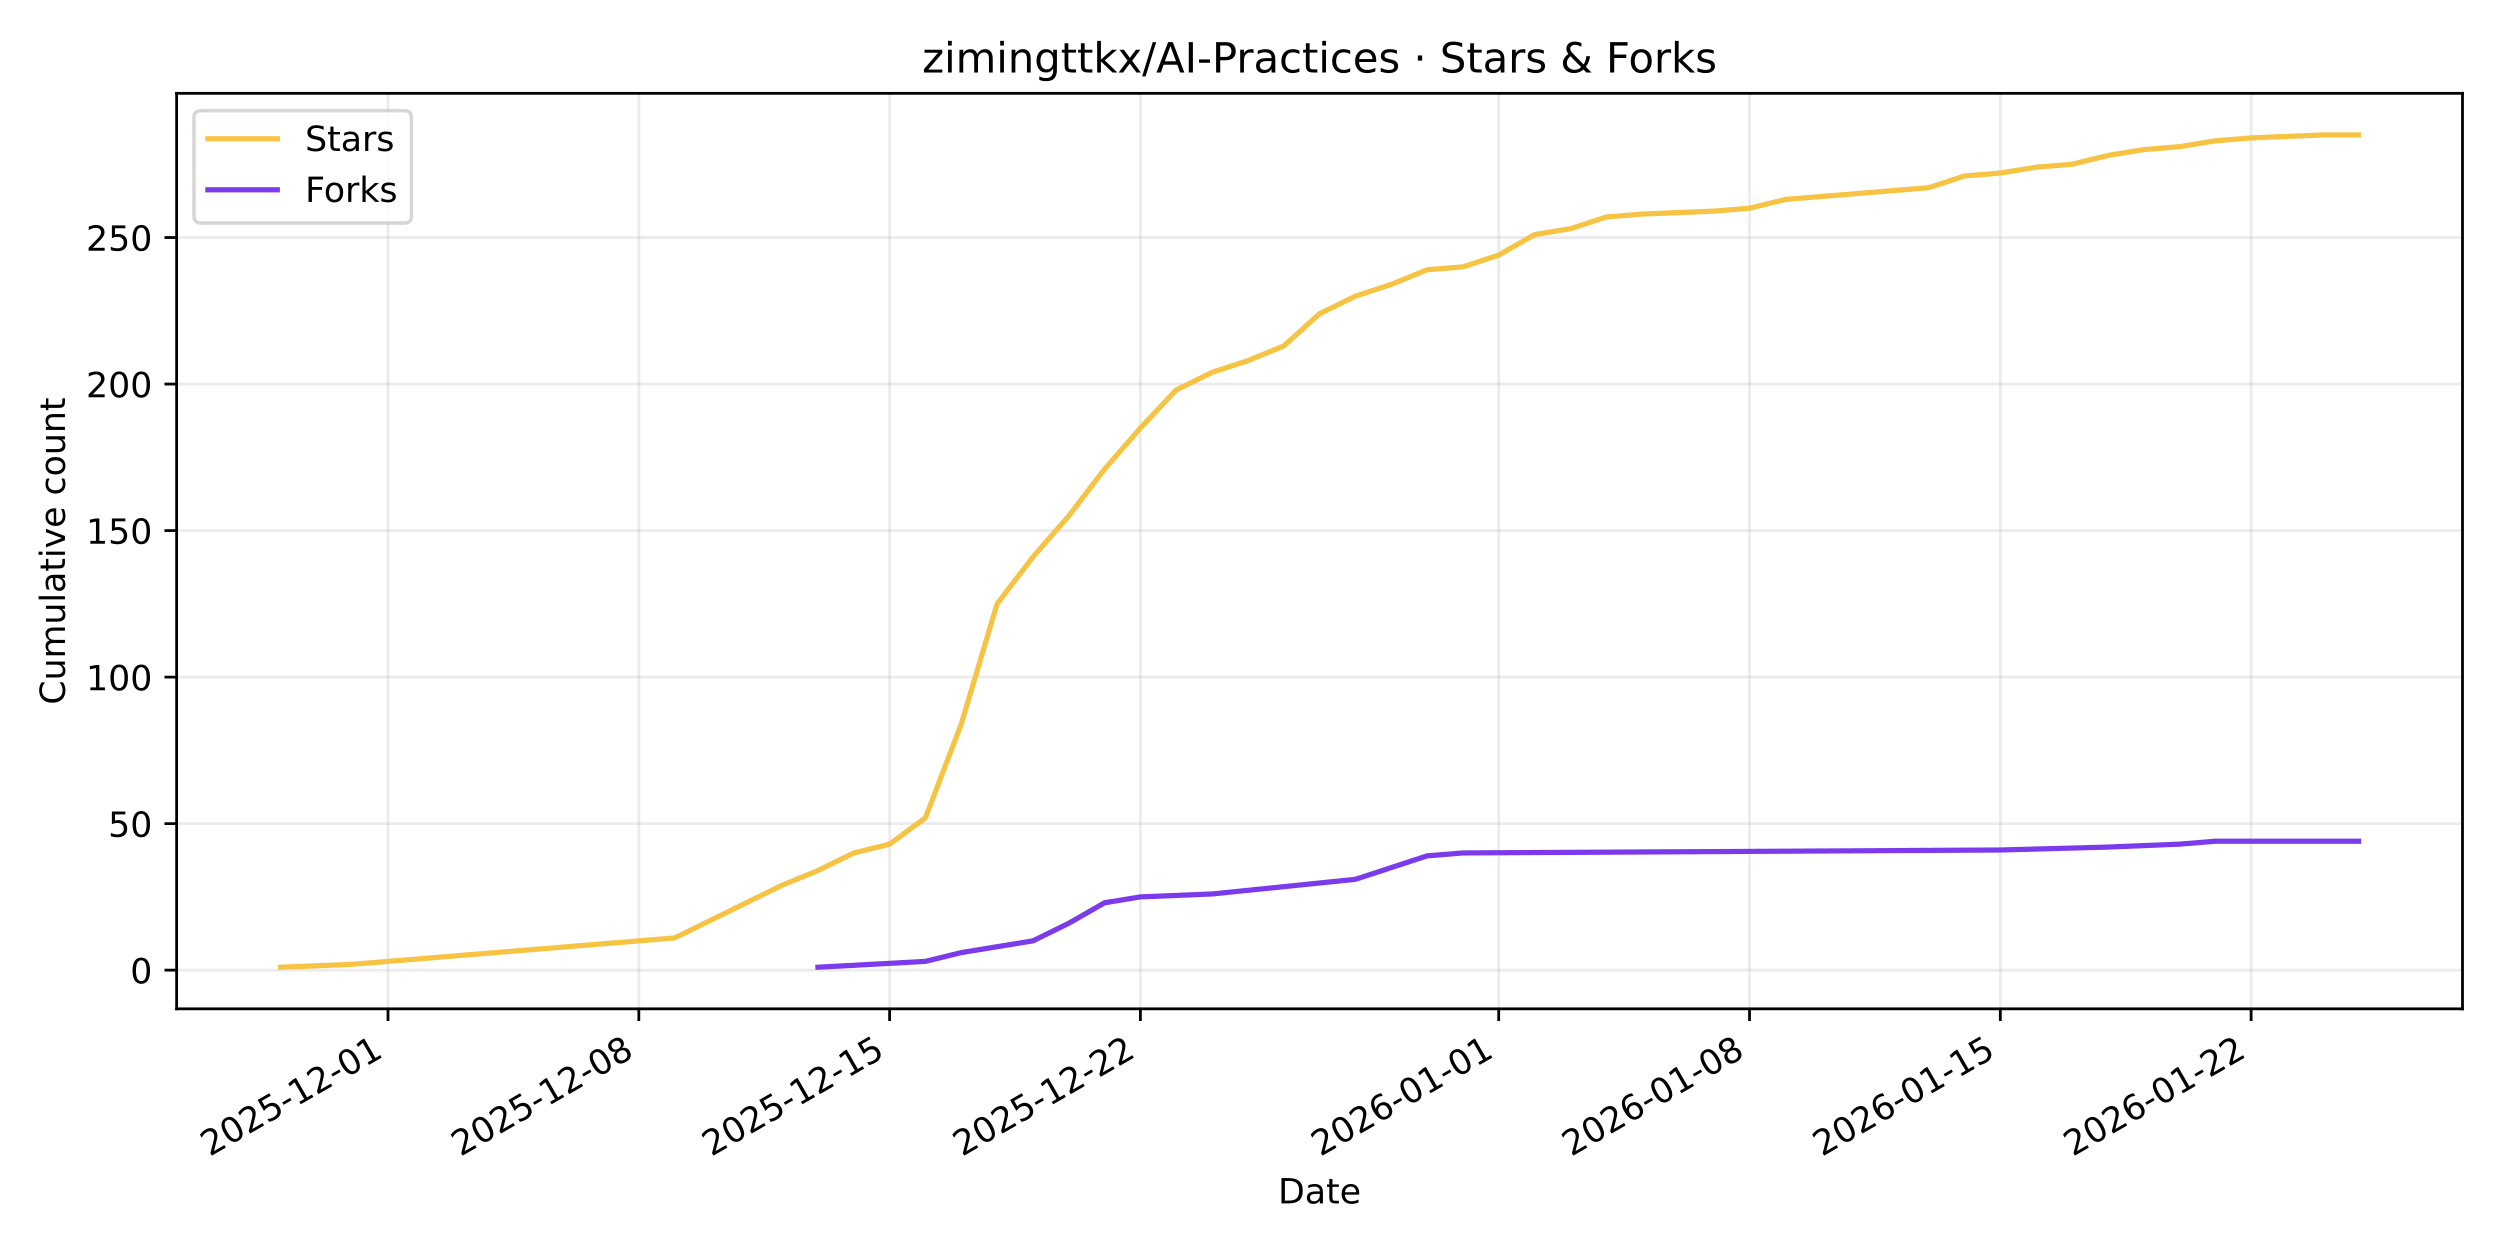
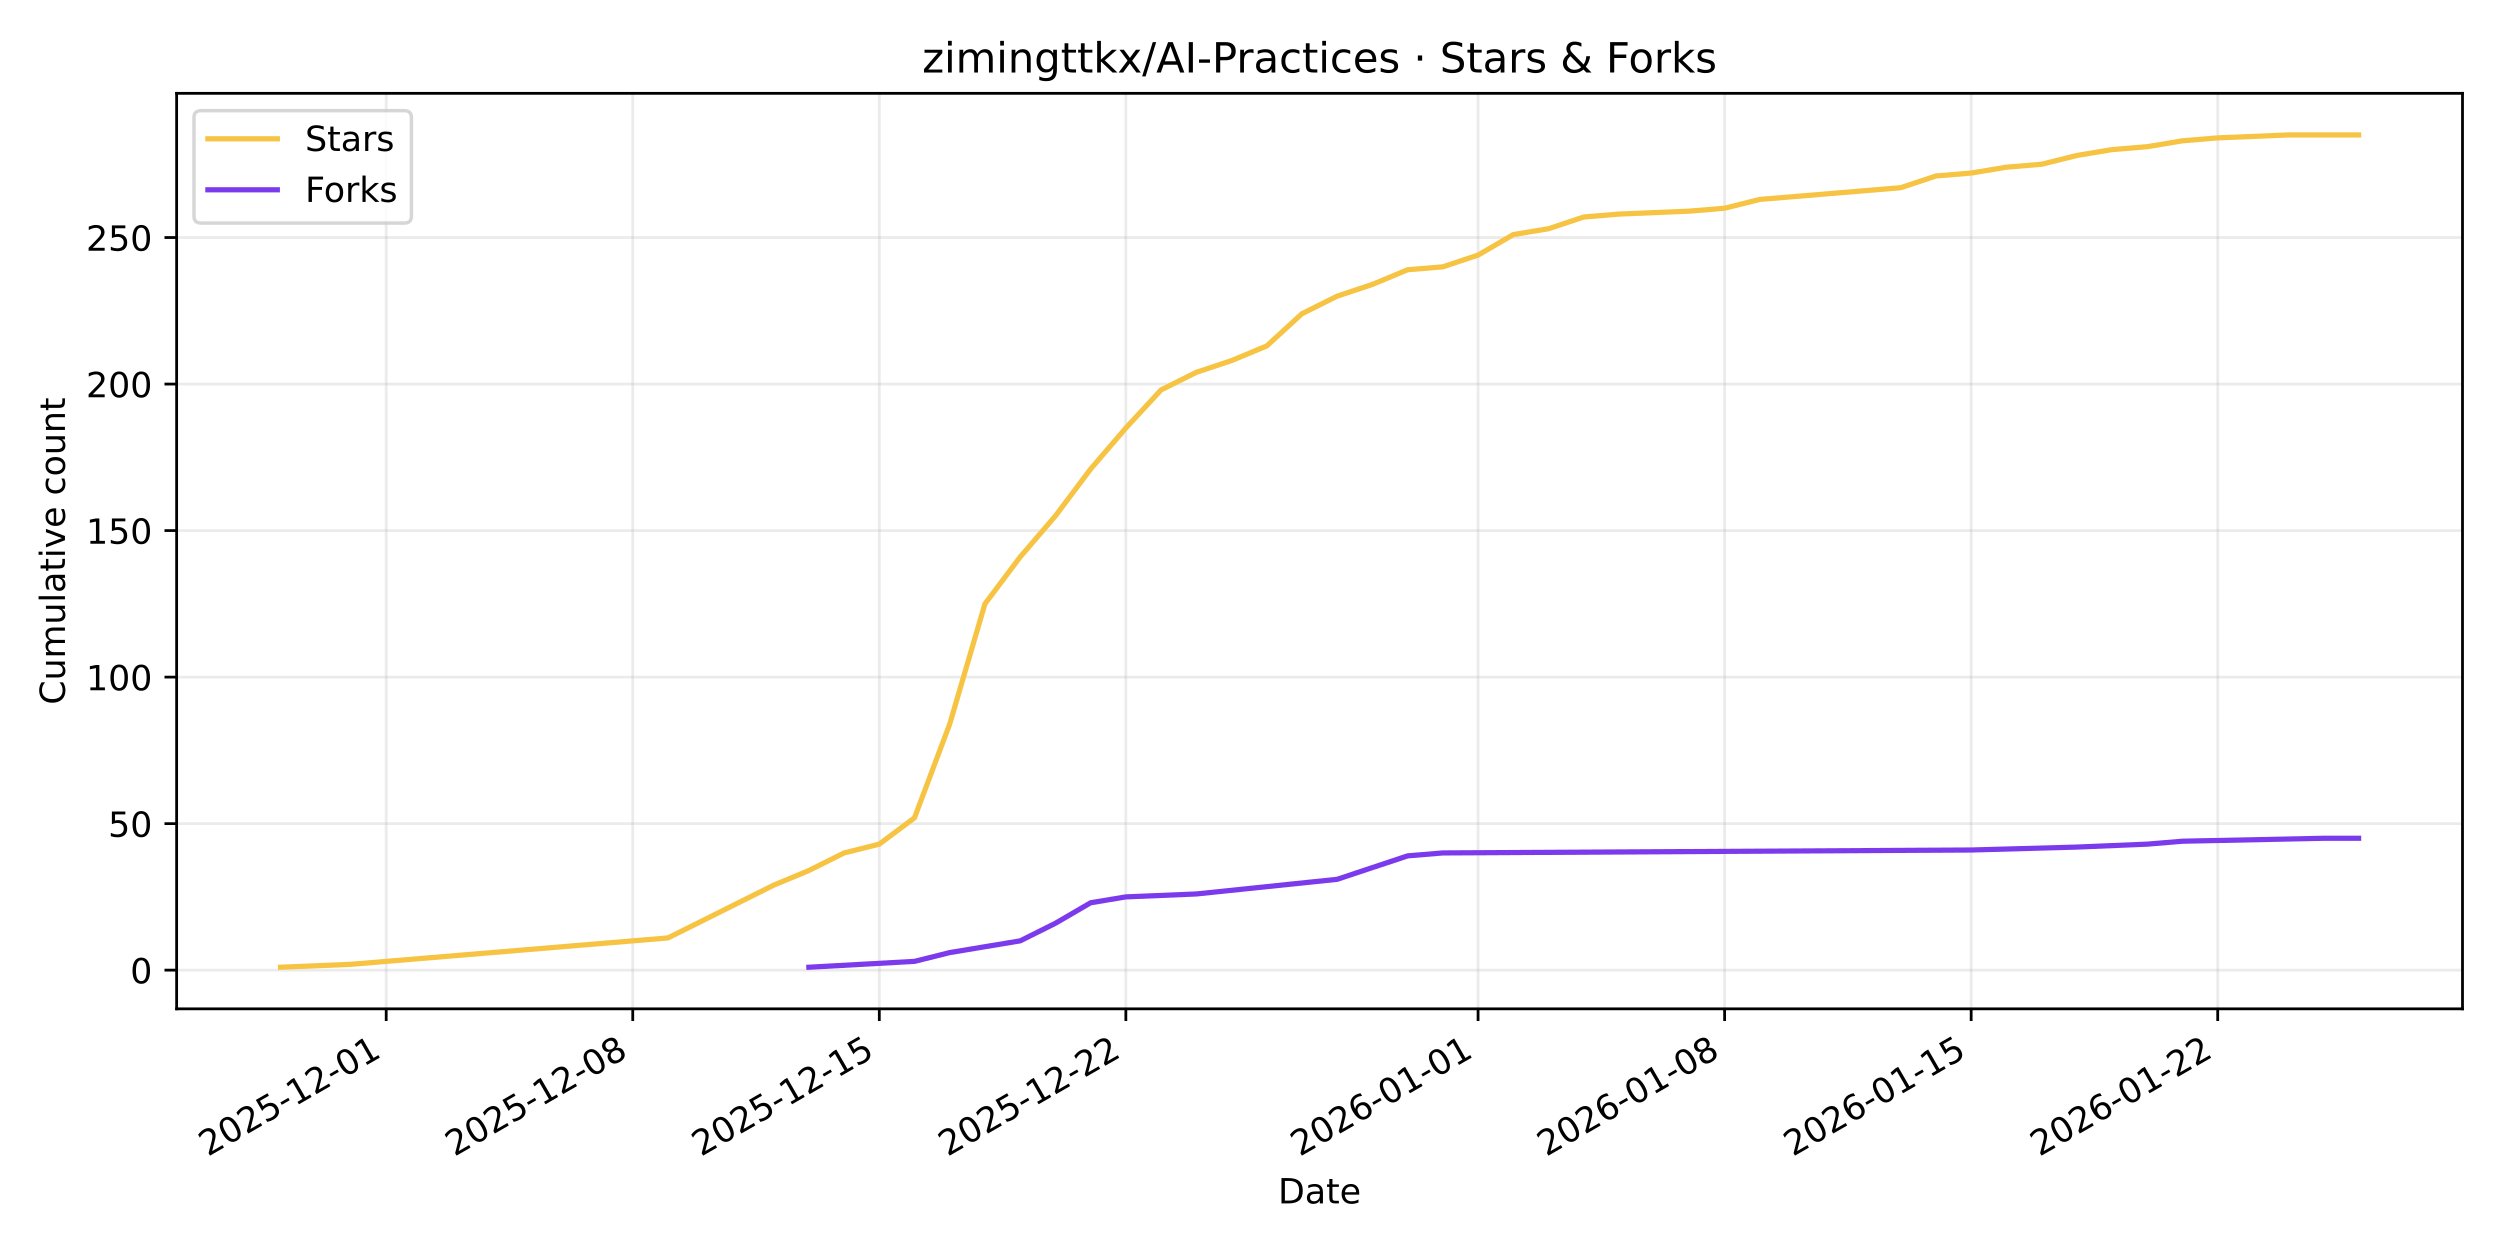
<svg xmlns="http://www.w3.org/2000/svg" xmlns:xlink="http://www.w3.org/1999/xlink" width="720pt" height="360pt" viewBox="0 0 720 360" version="1.1">
  <defs>
    <style type="text/css">*{stroke-linejoin: round; stroke-linecap: butt}</style>
  </defs>
  <g id="figure_1">
    <g id="patch_1">
      <path d="M 0 360  L 720 360  L 720 0  L 0 0  z " style="fill: #ffffff" />
    </g>
    <g id="axes_1">
      <g id="patch_2">
        <path d="M 50.87 290.545  L 709.2 290.545  L 709.2 26.88  L 50.87 26.88  z " style="fill: #ffffff" />
      </g>
      <g id="matplotlib.axis_1">
        <g id="xtick_1">
          <g id="line2d_1">
-             <path d="M 111.75 290.545  L 111.75 26.88  " clip-path="url(#p10031e1116)" style="fill: none; stroke: #b0b0b0; stroke-opacity: 0.25; stroke-width: 0.8; stroke-linecap: square" />
+             <path d="M 111.225 290.545  L 111.225 26.88  " clip-path="url(#p8e1ccd2d3f)" style="fill: none; stroke: #b0b0b0; stroke-opacity: 0.25; stroke-width: 0.8; stroke-linecap: square" />
          </g>
          <g id="line2d_2">
            <defs>
-               <path id="m7951d8d35d" d="M 0 0  L 0 3.5  " style="stroke: #000000; stroke-width: 0.8" />
+               <path id="m20206ee7d3" d="M 0 0  L 0 3.5  " style="stroke: #000000; stroke-width: 0.8" />
            </defs>
            <g>
-               <use xlink:href="#m7951d8d35d" x="111.75" y="290.545" style="stroke: #000000; stroke-width: 0.8" />
+               <use xlink:href="#m20206ee7d3" x="111.225" y="290.545" style="stroke: #000000; stroke-width: 0.8" />
            </g>
          </g>
          <g id="text_1">
-             <g transform="translate(60.3806 333.1837) rotate(-30) scale(0.1 -0.1)">
+             <g transform="translate(59.85592 333.1837) rotate(-30) scale(0.1 -0.1)">
              <defs>
                <path id="DejaVuSans-32" d="M 1228 531  L 3431 531  L 3431 0  L 469 0  L 469 531  Q 828 903 1448 1529  Q 2069 2156 2228 2338  Q 2531 2678 2651 2914  Q 2772 3150 2772 3378  Q 2772 3750 2511 3984  Q 2250 4219 1831 4219  Q 1534 4219 1204 4116  Q 875 4013 500 3803  L 500 4441  Q 881 4594 1212 4672  Q 1544 4750 1819 4750  Q 2544 4750 2975 4387  Q 3406 4025 3406 3419  Q 3406 3131 3298 2873  Q 3191 2616 2906 2266  Q 2828 2175 2409 1742  Q 1991 1309 1228 531  z " transform="scale(0.015625)" />
                <path id="DejaVuSans-30" d="M 2034 4250  Q 1547 4250 1301 3770  Q 1056 3291 1056 2328  Q 1056 1369 1301 889  Q 1547 409 2034 409  Q 2525 409 2770 889  Q 3016 1369 3016 2328  Q 3016 3291 2770 3770  Q 2525 4250 2034 4250  z M 2034 4750  Q 2819 4750 3233 4129  Q 3647 3509 3647 2328  Q 3647 1150 3233 529  Q 2819 -91 2034 -91  Q 1250 -91 836 529  Q 422 1150 422 2328  Q 422 3509 836 4129  Q 1250 4750 2034 4750  z " transform="scale(0.015625)" />
                <path id="DejaVuSans-35" d="M 691 4666  L 3169 4666  L 3169 4134  L 1269 4134  L 1269 2991  Q 1406 3038 1543 3061  Q 1681 3084 1819 3084  Q 2600 3084 3056 2656  Q 3513 2228 3513 1497  Q 3513 744 3044 326  Q 2575 -91 1722 -91  Q 1428 -91 1123 -41  Q 819 9 494 109  L 494 744  Q 775 591 1075 516  Q 1375 441 1709 441  Q 2250 441 2565 725  Q 2881 1009 2881 1497  Q 2881 1984 2565 2268  Q 2250 2553 1709 2553  Q 1456 2553 1204 2497  Q 953 2441 691 2322  L 691 4666  z " transform="scale(0.015625)" />
                <path id="DejaVuSans-2d" d="M 313 2009  L 1997 2009  L 1997 1497  L 313 1497  L 313 2009  z " transform="scale(0.015625)" />
                <path id="DejaVuSans-31" d="M 794 531  L 1825 531  L 1825 4091  L 703 3866  L 703 4441  L 1819 4666  L 2450 4666  L 2450 531  L 3481 531  L 3481 0  L 794 0  L 794 531  z " transform="scale(0.015625)" />
              </defs>
              <use xlink:href="#DejaVuSans-32" />
              <use xlink:href="#DejaVuSans-30" transform="translate(63.62305 0)" />
              <use xlink:href="#DejaVuSans-32" transform="translate(127.2461 0)" />
              <use xlink:href="#DejaVuSans-35" transform="translate(190.8691 0)" />
              <use xlink:href="#DejaVuSans-2d" transform="translate(254.4922 0)" />
              <use xlink:href="#DejaVuSans-31" transform="translate(290.5762 0)" />
              <use xlink:href="#DejaVuSans-32" transform="translate(354.1992 0)" />
              <use xlink:href="#DejaVuSans-2d" transform="translate(417.8223 0)" />
              <use xlink:href="#DejaVuSans-30" transform="translate(453.9062 0)" />
              <use xlink:href="#DejaVuSans-31" transform="translate(517.5293 0)" />
            </g>
          </g>
        </g>
        <g id="xtick_2">
          <g id="line2d_3">
-             <path d="M 183.981 290.545  L 183.981 26.88  " clip-path="url(#p10031e1116)" style="fill: none; stroke: #b0b0b0; stroke-opacity: 0.25; stroke-width: 0.8; stroke-linecap: square" />
+             <path d="M 182.232 290.545  L 182.232 26.88  " clip-path="url(#p8e1ccd2d3f)" style="fill: none; stroke: #b0b0b0; stroke-opacity: 0.25; stroke-width: 0.8; stroke-linecap: square" />
          </g>
          <g id="line2d_4">
            <g>
-               <use xlink:href="#m7951d8d35d" x="183.981" y="290.545" style="stroke: #000000; stroke-width: 0.8" />
+               <use xlink:href="#m20206ee7d3" x="182.232" y="290.545" style="stroke: #000000; stroke-width: 0.8" />
            </g>
          </g>
          <g id="text_2">
-             <g transform="translate(132.6112 333.1837) rotate(-30) scale(0.1 -0.1)">
+             <g transform="translate(130.8622 333.1837) rotate(-30) scale(0.1 -0.1)">
              <defs>
                <path id="DejaVuSans-38" d="M 2034 2216  Q 1584 2216 1326 1975  Q 1069 1734 1069 1313  Q 1069 891 1326 650  Q 1584 409 2034 409  Q 2484 409 2743 651  Q 3003 894 3003 1313  Q 3003 1734 2745 1975  Q 2488 2216 2034 2216  z M 1403 2484  Q 997 2584 770 2862  Q 544 3141 544 3541  Q 544 4100 942 4425  Q 1341 4750 2034 4750  Q 2731 4750 3128 4425  Q 3525 4100 3525 3541  Q 3525 3141 3298 2862  Q 3072 2584 2669 2484  Q 3125 2378 3379 2068  Q 3634 1759 3634 1313  Q 3634 634 3220 271  Q 2806 -91 2034 -91  Q 1263 -91 848 271  Q 434 634 434 1313  Q 434 1759 690 2068  Q 947 2378 1403 2484  z M 1172 3481  Q 1172 3119 1398 2916  Q 1625 2713 2034 2713  Q 2441 2713 2670 2916  Q 2900 3119 2900 3481  Q 2900 3844 2670 4047  Q 2441 4250 2034 4250  Q 1625 4250 1398 4047  Q 1172 3844 1172 3481  z " transform="scale(0.015625)" />
              </defs>
              <use xlink:href="#DejaVuSans-32" />
              <use xlink:href="#DejaVuSans-30" transform="translate(63.62305 0)" />
              <use xlink:href="#DejaVuSans-32" transform="translate(127.2461 0)" />
              <use xlink:href="#DejaVuSans-35" transform="translate(190.8691 0)" />
              <use xlink:href="#DejaVuSans-2d" transform="translate(254.4922 0)" />
              <use xlink:href="#DejaVuSans-31" transform="translate(290.5762 0)" />
              <use xlink:href="#DejaVuSans-32" transform="translate(354.1992 0)" />
              <use xlink:href="#DejaVuSans-2d" transform="translate(417.8223 0)" />
              <use xlink:href="#DejaVuSans-30" transform="translate(453.9062 0)" />
              <use xlink:href="#DejaVuSans-38" transform="translate(517.5293 0)" />
            </g>
          </g>
        </g>
        <g id="xtick_3">
          <g id="line2d_5">
-             <path d="M 256.211 290.545  L 256.211 26.88  " clip-path="url(#p10031e1116)" style="fill: none; stroke: #b0b0b0; stroke-opacity: 0.25; stroke-width: 0.8; stroke-linecap: square" />
+             <path d="M 253.238 290.545  L 253.238 26.88  " clip-path="url(#p8e1ccd2d3f)" style="fill: none; stroke: #b0b0b0; stroke-opacity: 0.25; stroke-width: 0.8; stroke-linecap: square" />
          </g>
          <g id="line2d_6">
            <g>
-               <use xlink:href="#m7951d8d35d" x="256.211" y="290.545" style="stroke: #000000; stroke-width: 0.8" />
+               <use xlink:href="#m20206ee7d3" x="253.238" y="290.545" style="stroke: #000000; stroke-width: 0.8" />
            </g>
          </g>
          <g id="text_3">
-             <g transform="translate(204.8417 333.1837) rotate(-30) scale(0.1 -0.1)">
+             <g transform="translate(201.8686 333.1837) rotate(-30) scale(0.1 -0.1)">
              <use xlink:href="#DejaVuSans-32" />
              <use xlink:href="#DejaVuSans-30" transform="translate(63.62305 0)" />
              <use xlink:href="#DejaVuSans-32" transform="translate(127.2461 0)" />
              <use xlink:href="#DejaVuSans-35" transform="translate(190.8691 0)" />
              <use xlink:href="#DejaVuSans-2d" transform="translate(254.4922 0)" />
              <use xlink:href="#DejaVuSans-31" transform="translate(290.5762 0)" />
              <use xlink:href="#DejaVuSans-32" transform="translate(354.1992 0)" />
              <use xlink:href="#DejaVuSans-2d" transform="translate(417.8223 0)" />
              <use xlink:href="#DejaVuSans-31" transform="translate(453.9062 0)" />
              <use xlink:href="#DejaVuSans-35" transform="translate(517.5293 0)" />
            </g>
          </g>
        </g>
        <g id="xtick_4">
          <g id="line2d_7">
-             <path d="M 328.442 290.545  L 328.442 26.88  " clip-path="url(#p10031e1116)" style="fill: none; stroke: #b0b0b0; stroke-opacity: 0.25; stroke-width: 0.8; stroke-linecap: square" />
+             <path d="M 324.244 290.545  L 324.244 26.88  " clip-path="url(#p8e1ccd2d3f)" style="fill: none; stroke: #b0b0b0; stroke-opacity: 0.25; stroke-width: 0.8; stroke-linecap: square" />
          </g>
          <g id="line2d_8">
            <g>
-               <use xlink:href="#m7951d8d35d" x="328.442" y="290.545" style="stroke: #000000; stroke-width: 0.8" />
+               <use xlink:href="#m20206ee7d3" x="324.244" y="290.545" style="stroke: #000000; stroke-width: 0.8" />
            </g>
          </g>
          <g id="text_4">
-             <g transform="translate(277.0723 333.1837) rotate(-30) scale(0.1 -0.1)">
+             <g transform="translate(272.8749 333.1837) rotate(-30) scale(0.1 -0.1)">
              <use xlink:href="#DejaVuSans-32" />
              <use xlink:href="#DejaVuSans-30" transform="translate(63.62305 0)" />
              <use xlink:href="#DejaVuSans-32" transform="translate(127.2461 0)" />
              <use xlink:href="#DejaVuSans-35" transform="translate(190.8691 0)" />
              <use xlink:href="#DejaVuSans-2d" transform="translate(254.4922 0)" />
              <use xlink:href="#DejaVuSans-31" transform="translate(290.5762 0)" />
              <use xlink:href="#DejaVuSans-32" transform="translate(354.1992 0)" />
              <use xlink:href="#DejaVuSans-2d" transform="translate(417.8223 0)" />
              <use xlink:href="#DejaVuSans-32" transform="translate(453.9062 0)" />
              <use xlink:href="#DejaVuSans-32" transform="translate(517.5293 0)" />
            </g>
          </g>
        </g>
        <g id="xtick_5">
          <g id="line2d_9">
-             <path d="M 431.628 290.545  L 431.628 26.88  " clip-path="url(#p10031e1116)" style="fill: none; stroke: #b0b0b0; stroke-opacity: 0.25; stroke-width: 0.8; stroke-linecap: square" />
+             <path d="M 425.682 290.545  L 425.682 26.88  " clip-path="url(#p8e1ccd2d3f)" style="fill: none; stroke: #b0b0b0; stroke-opacity: 0.25; stroke-width: 0.8; stroke-linecap: square" />
          </g>
          <g id="line2d_10">
            <g>
-               <use xlink:href="#m7951d8d35d" x="431.628" y="290.545" style="stroke: #000000; stroke-width: 0.8" />
+               <use xlink:href="#m20206ee7d3" x="425.682" y="290.545" style="stroke: #000000; stroke-width: 0.8" />
            </g>
          </g>
          <g id="text_5">
-             <g transform="translate(380.2588 333.1837) rotate(-30) scale(0.1 -0.1)">
+             <g transform="translate(374.3125 333.1837) rotate(-30) scale(0.1 -0.1)">
              <defs>
                <path id="DejaVuSans-36" d="M 2113 2584  Q 1688 2584 1439 2293  Q 1191 2003 1191 1497  Q 1191 994 1439 701  Q 1688 409 2113 409  Q 2538 409 2786 701  Q 3034 994 3034 1497  Q 3034 2003 2786 2293  Q 2538 2584 2113 2584  z M 3366 4563  L 3366 3988  Q 3128 4100 2886 4159  Q 2644 4219 2406 4219  Q 1781 4219 1451 3797  Q 1122 3375 1075 2522  Q 1259 2794 1537 2939  Q 1816 3084 2150 3084  Q 2853 3084 3261 2657  Q 3669 2231 3669 1497  Q 3669 778 3244 343  Q 2819 -91 2113 -91  Q 1303 -91 875 529  Q 447 1150 447 2328  Q 447 3434 972 4092  Q 1497 4750 2381 4750  Q 2619 4750 2861 4703  Q 3103 4656 3366 4563  z " transform="scale(0.015625)" />
              </defs>
              <use xlink:href="#DejaVuSans-32" />
              <use xlink:href="#DejaVuSans-30" transform="translate(63.62305 0)" />
              <use xlink:href="#DejaVuSans-32" transform="translate(127.2461 0)" />
              <use xlink:href="#DejaVuSans-36" transform="translate(190.8691 0)" />
              <use xlink:href="#DejaVuSans-2d" transform="translate(254.4922 0)" />
              <use xlink:href="#DejaVuSans-30" transform="translate(290.5762 0)" />
              <use xlink:href="#DejaVuSans-31" transform="translate(354.1992 0)" />
              <use xlink:href="#DejaVuSans-2d" transform="translate(417.8223 0)" />
              <use xlink:href="#DejaVuSans-30" transform="translate(453.9062 0)" />
              <use xlink:href="#DejaVuSans-31" transform="translate(517.5293 0)" />
            </g>
          </g>
        </g>
        <g id="xtick_6">
          <g id="line2d_11">
-             <path d="M 503.859 290.545  L 503.859 26.88  " clip-path="url(#p10031e1116)" style="fill: none; stroke: #b0b0b0; stroke-opacity: 0.25; stroke-width: 0.8; stroke-linecap: square" />
+             <path d="M 496.688 290.545  L 496.688 26.88  " clip-path="url(#p8e1ccd2d3f)" style="fill: none; stroke: #b0b0b0; stroke-opacity: 0.25; stroke-width: 0.8; stroke-linecap: square" />
          </g>
          <g id="line2d_12">
            <g>
-               <use xlink:href="#m7951d8d35d" x="503.859" y="290.545" style="stroke: #000000; stroke-width: 0.8" />
+               <use xlink:href="#m20206ee7d3" x="496.688" y="290.545" style="stroke: #000000; stroke-width: 0.8" />
            </g>
          </g>
          <g id="text_6">
-             <g transform="translate(452.4894 333.1837) rotate(-30) scale(0.1 -0.1)">
+             <g transform="translate(445.3188 333.1837) rotate(-30) scale(0.1 -0.1)">
              <use xlink:href="#DejaVuSans-32" />
              <use xlink:href="#DejaVuSans-30" transform="translate(63.62305 0)" />
              <use xlink:href="#DejaVuSans-32" transform="translate(127.2461 0)" />
              <use xlink:href="#DejaVuSans-36" transform="translate(190.8691 0)" />
              <use xlink:href="#DejaVuSans-2d" transform="translate(254.4922 0)" />
              <use xlink:href="#DejaVuSans-30" transform="translate(290.5762 0)" />
              <use xlink:href="#DejaVuSans-31" transform="translate(354.1992 0)" />
              <use xlink:href="#DejaVuSans-2d" transform="translate(417.8223 0)" />
              <use xlink:href="#DejaVuSans-30" transform="translate(453.9062 0)" />
              <use xlink:href="#DejaVuSans-38" transform="translate(517.5293 0)" />
            </g>
          </g>
        </g>
        <g id="xtick_7">
          <g id="line2d_13">
-             <path d="M 576.089 290.545  L 576.089 26.88  " clip-path="url(#p10031e1116)" style="fill: none; stroke: #b0b0b0; stroke-opacity: 0.25; stroke-width: 0.8; stroke-linecap: square" />
+             <path d="M 567.695 290.545  L 567.695 26.88  " clip-path="url(#p8e1ccd2d3f)" style="fill: none; stroke: #b0b0b0; stroke-opacity: 0.25; stroke-width: 0.8; stroke-linecap: square" />
          </g>
          <g id="line2d_14">
            <g>
-               <use xlink:href="#m7951d8d35d" x="576.089" y="290.545" style="stroke: #000000; stroke-width: 0.8" />
+               <use xlink:href="#m20206ee7d3" x="567.695" y="290.545" style="stroke: #000000; stroke-width: 0.8" />
            </g>
          </g>
          <g id="text_7">
-             <g transform="translate(524.7199 333.1837) rotate(-30) scale(0.1 -0.1)">
+             <g transform="translate(516.3251 333.1837) rotate(-30) scale(0.1 -0.1)">
              <use xlink:href="#DejaVuSans-32" />
              <use xlink:href="#DejaVuSans-30" transform="translate(63.62305 0)" />
              <use xlink:href="#DejaVuSans-32" transform="translate(127.2461 0)" />
              <use xlink:href="#DejaVuSans-36" transform="translate(190.8691 0)" />
              <use xlink:href="#DejaVuSans-2d" transform="translate(254.4922 0)" />
              <use xlink:href="#DejaVuSans-30" transform="translate(290.5762 0)" />
              <use xlink:href="#DejaVuSans-31" transform="translate(354.1992 0)" />
              <use xlink:href="#DejaVuSans-2d" transform="translate(417.8223 0)" />
              <use xlink:href="#DejaVuSans-31" transform="translate(453.9062 0)" />
              <use xlink:href="#DejaVuSans-35" transform="translate(517.5293 0)" />
            </g>
          </g>
        </g>
        <g id="xtick_8">
          <g id="line2d_15">
-             <path d="M 648.32 290.545  L 648.32 26.88  " clip-path="url(#p10031e1116)" style="fill: none; stroke: #b0b0b0; stroke-opacity: 0.25; stroke-width: 0.8; stroke-linecap: square" />
+             <path d="M 638.701 290.545  L 638.701 26.88  " clip-path="url(#p8e1ccd2d3f)" style="fill: none; stroke: #b0b0b0; stroke-opacity: 0.25; stroke-width: 0.8; stroke-linecap: square" />
          </g>
          <g id="line2d_16">
            <g>
-               <use xlink:href="#m7951d8d35d" x="648.32" y="290.545" style="stroke: #000000; stroke-width: 0.8" />
+               <use xlink:href="#m20206ee7d3" x="638.701" y="290.545" style="stroke: #000000; stroke-width: 0.8" />
            </g>
          </g>
          <g id="text_8">
-             <g transform="translate(596.9505 333.1837) rotate(-30) scale(0.1 -0.1)">
+             <g transform="translate(587.3314 333.1837) rotate(-30) scale(0.1 -0.1)">
              <use xlink:href="#DejaVuSans-32" />
              <use xlink:href="#DejaVuSans-30" transform="translate(63.62305 0)" />
              <use xlink:href="#DejaVuSans-32" transform="translate(127.2461 0)" />
              <use xlink:href="#DejaVuSans-36" transform="translate(190.8691 0)" />
              <use xlink:href="#DejaVuSans-2d" transform="translate(254.4922 0)" />
              <use xlink:href="#DejaVuSans-30" transform="translate(290.5762 0)" />
              <use xlink:href="#DejaVuSans-31" transform="translate(354.1992 0)" />
              <use xlink:href="#DejaVuSans-2d" transform="translate(417.8223 0)" />
              <use xlink:href="#DejaVuSans-32" transform="translate(453.9062 0)" />
              <use xlink:href="#DejaVuSans-32" transform="translate(517.5293 0)" />
            </g>
          </g>
        </g>
        <g id="text_9">
          <g transform="translate(368.0842 346.5832) scale(0.1 -0.1)">
            <defs>
              <path id="DejaVuSans-44" d="M 1259 4147  L 1259 519  L 2022 519  Q 2988 519 3436 956  Q 3884 1394 3884 2338  Q 3884 3275 3436 3711  Q 2988 4147 2022 4147  L 1259 4147  z M 628 4666  L 1925 4666  Q 3281 4666 3915 4102  Q 4550 3538 4550 2338  Q 4550 1131 3912 565  Q 3275 0 1925 0  L 628 0  L 628 4666  z " transform="scale(0.015625)" />
              <path id="DejaVuSans-61" d="M 2194 1759  Q 1497 1759 1228 1600  Q 959 1441 959 1056  Q 959 750 1161 570  Q 1363 391 1709 391  Q 2188 391 2477 730  Q 2766 1069 2766 1631  L 2766 1759  L 2194 1759  z M 3341 1997  L 3341 0  L 2766 0  L 2766 531  Q 2569 213 2275 61  Q 1981 -91 1556 -91  Q 1019 -91 701 211  Q 384 513 384 1019  Q 384 1609 779 1909  Q 1175 2209 1959 2209  L 2766 2209  L 2766 2266  Q 2766 2663 2505 2880  Q 2244 3097 1772 3097  Q 1472 3097 1187 3025  Q 903 2953 641 2809  L 641 3341  Q 956 3463 1253 3523  Q 1550 3584 1831 3584  Q 2591 3584 2966 3190  Q 3341 2797 3341 1997  z " transform="scale(0.015625)" />
              <path id="DejaVuSans-74" d="M 1172 4494  L 1172 3500  L 2356 3500  L 2356 3053  L 1172 3053  L 1172 1153  Q 1172 725 1289 603  Q 1406 481 1766 481  L 2356 481  L 2356 0  L 1766 0  Q 1100 0 847 248  Q 594 497 594 1153  L 594 3053  L 172 3053  L 172 3500  L 594 3500  L 594 4494  L 1172 4494  z " transform="scale(0.015625)" />
              <path id="DejaVuSans-65" d="M 3597 1894  L 3597 1613  L 953 1613  Q 991 1019 1311 708  Q 1631 397 2203 397  Q 2534 397 2845 478  Q 3156 559 3463 722  L 3463 178  Q 3153 47 2828 -22  Q 2503 -91 2169 -91  Q 1331 -91 842 396  Q 353 884 353 1716  Q 353 2575 817 3079  Q 1281 3584 2069 3584  Q 2775 3584 3186 3129  Q 3597 2675 3597 1894  z M 3022 2063  Q 3016 2534 2758 2815  Q 2500 3097 2075 3097  Q 1594 3097 1305 2825  Q 1016 2553 972 2059  L 3022 2063  z " transform="scale(0.015625)" />
            </defs>
            <use xlink:href="#DejaVuSans-44" />
            <use xlink:href="#DejaVuSans-61" transform="translate(77.00195 0)" />
            <use xlink:href="#DejaVuSans-74" transform="translate(138.2812 0)" />
            <use xlink:href="#DejaVuSans-65" transform="translate(177.4902 0)" />
          </g>
        </g>
      </g>
      <g id="matplotlib.axis_2">
        <g id="ytick_1">
          <g id="line2d_17">
-             <path d="M 50.87 279.405  L 709.2 279.405  " clip-path="url(#p10031e1116)" style="fill: none; stroke: #b0b0b0; stroke-opacity: 0.25; stroke-width: 0.8; stroke-linecap: square" />
+             <path d="M 50.87 279.405  L 709.2 279.405  " clip-path="url(#p8e1ccd2d3f)" style="fill: none; stroke: #b0b0b0; stroke-opacity: 0.25; stroke-width: 0.8; stroke-linecap: square" />
          </g>
          <g id="line2d_18">
            <defs>
-               <path id="m9da22fc0ef" d="M 0 0  L -3.5 0  " style="stroke: #000000; stroke-width: 0.8" />
+               <path id="m4dbc9e1557" d="M 0 0  L -3.5 0  " style="stroke: #000000; stroke-width: 0.8" />
            </defs>
            <g>
-               <use xlink:href="#m9da22fc0ef" x="50.87" y="279.405" style="stroke: #000000; stroke-width: 0.8" />
+               <use xlink:href="#m4dbc9e1557" x="50.87" y="279.405" style="stroke: #000000; stroke-width: 0.8" />
            </g>
          </g>
          <g id="text_10">
            <g transform="translate(37.5075 283.2039) scale(0.1 -0.1)">
              <use xlink:href="#DejaVuSans-30" />
            </g>
          </g>
        </g>
        <g id="ytick_2">
          <g id="line2d_19">
-             <path d="M 50.87 237.205  L 709.2 237.205  " clip-path="url(#p10031e1116)" style="fill: none; stroke: #b0b0b0; stroke-opacity: 0.25; stroke-width: 0.8; stroke-linecap: square" />
+             <path d="M 50.87 237.205  L 709.2 237.205  " clip-path="url(#p8e1ccd2d3f)" style="fill: none; stroke: #b0b0b0; stroke-opacity: 0.25; stroke-width: 0.8; stroke-linecap: square" />
          </g>
          <g id="line2d_20">
            <g>
-               <use xlink:href="#m9da22fc0ef" x="50.87" y="237.205" style="stroke: #000000; stroke-width: 0.8" />
+               <use xlink:href="#m4dbc9e1557" x="50.87" y="237.205" style="stroke: #000000; stroke-width: 0.8" />
            </g>
          </g>
          <g id="text_11">
            <g transform="translate(31.145 241.0039) scale(0.1 -0.1)">
              <use xlink:href="#DejaVuSans-35" />
              <use xlink:href="#DejaVuSans-30" transform="translate(63.62305 0)" />
            </g>
          </g>
        </g>
        <g id="ytick_3">
          <g id="line2d_21">
-             <path d="M 50.87 195.005  L 709.2 195.005  " clip-path="url(#p10031e1116)" style="fill: none; stroke: #b0b0b0; stroke-opacity: 0.25; stroke-width: 0.8; stroke-linecap: square" />
+             <path d="M 50.87 195.005  L 709.2 195.005  " clip-path="url(#p8e1ccd2d3f)" style="fill: none; stroke: #b0b0b0; stroke-opacity: 0.25; stroke-width: 0.8; stroke-linecap: square" />
          </g>
          <g id="line2d_22">
            <g>
-               <use xlink:href="#m9da22fc0ef" x="50.87" y="195.005" style="stroke: #000000; stroke-width: 0.8" />
+               <use xlink:href="#m4dbc9e1557" x="50.87" y="195.005" style="stroke: #000000; stroke-width: 0.8" />
            </g>
          </g>
          <g id="text_12">
            <g transform="translate(24.7825 198.8039) scale(0.1 -0.1)">
              <use xlink:href="#DejaVuSans-31" />
              <use xlink:href="#DejaVuSans-30" transform="translate(63.62305 0)" />
              <use xlink:href="#DejaVuSans-30" transform="translate(127.2461 0)" />
            </g>
          </g>
        </g>
        <g id="ytick_4">
          <g id="line2d_23">
-             <path d="M 50.87 152.805  L 709.2 152.805  " clip-path="url(#p10031e1116)" style="fill: none; stroke: #b0b0b0; stroke-opacity: 0.25; stroke-width: 0.8; stroke-linecap: square" />
+             <path d="M 50.87 152.805  L 709.2 152.805  " clip-path="url(#p8e1ccd2d3f)" style="fill: none; stroke: #b0b0b0; stroke-opacity: 0.25; stroke-width: 0.8; stroke-linecap: square" />
          </g>
          <g id="line2d_24">
            <g>
-               <use xlink:href="#m9da22fc0ef" x="50.87" y="152.805" style="stroke: #000000; stroke-width: 0.8" />
+               <use xlink:href="#m4dbc9e1557" x="50.87" y="152.805" style="stroke: #000000; stroke-width: 0.8" />
            </g>
          </g>
          <g id="text_13">
            <g transform="translate(24.7825 156.604) scale(0.1 -0.1)">
              <use xlink:href="#DejaVuSans-31" />
              <use xlink:href="#DejaVuSans-35" transform="translate(63.62305 0)" />
              <use xlink:href="#DejaVuSans-30" transform="translate(127.2461 0)" />
            </g>
          </g>
        </g>
        <g id="ytick_5">
          <g id="line2d_25">
-             <path d="M 50.87 110.605  L 709.2 110.605  " clip-path="url(#p10031e1116)" style="fill: none; stroke: #b0b0b0; stroke-opacity: 0.25; stroke-width: 0.8; stroke-linecap: square" />
+             <path d="M 50.87 110.605  L 709.2 110.605  " clip-path="url(#p8e1ccd2d3f)" style="fill: none; stroke: #b0b0b0; stroke-opacity: 0.25; stroke-width: 0.8; stroke-linecap: square" />
          </g>
          <g id="line2d_26">
            <g>
-               <use xlink:href="#m9da22fc0ef" x="50.87" y="110.605" style="stroke: #000000; stroke-width: 0.8" />
+               <use xlink:href="#m4dbc9e1557" x="50.87" y="110.605" style="stroke: #000000; stroke-width: 0.8" />
            </g>
          </g>
          <g id="text_14">
            <g transform="translate(24.7825 114.404) scale(0.1 -0.1)">
              <use xlink:href="#DejaVuSans-32" />
              <use xlink:href="#DejaVuSans-30" transform="translate(63.62305 0)" />
              <use xlink:href="#DejaVuSans-30" transform="translate(127.2461 0)" />
            </g>
          </g>
        </g>
        <g id="ytick_6">
          <g id="line2d_27">
-             <path d="M 50.87 68.405  L 709.2 68.405  " clip-path="url(#p10031e1116)" style="fill: none; stroke: #b0b0b0; stroke-opacity: 0.25; stroke-width: 0.8; stroke-linecap: square" />
+             <path d="M 50.87 68.405  L 709.2 68.405  " clip-path="url(#p8e1ccd2d3f)" style="fill: none; stroke: #b0b0b0; stroke-opacity: 0.25; stroke-width: 0.8; stroke-linecap: square" />
          </g>
          <g id="line2d_28">
            <g>
-               <use xlink:href="#m9da22fc0ef" x="50.87" y="68.405" style="stroke: #000000; stroke-width: 0.8" />
+               <use xlink:href="#m4dbc9e1557" x="50.87" y="68.405" style="stroke: #000000; stroke-width: 0.8" />
            </g>
          </g>
          <g id="text_15">
            <g transform="translate(24.7825 72.204) scale(0.1 -0.1)">
              <use xlink:href="#DejaVuSans-32" />
              <use xlink:href="#DejaVuSans-35" transform="translate(63.62305 0)" />
              <use xlink:href="#DejaVuSans-30" transform="translate(127.2461 0)" />
            </g>
          </g>
        </g>
        <g id="text_16">
          <g transform="translate(18.70281 202.9455) rotate(-90) scale(0.1 -0.1)">
            <defs>
              <path id="DejaVuSans-43" d="M 4122 4306  L 4122 3641  Q 3803 3938 3442 4084  Q 3081 4231 2675 4231  Q 1875 4231 1450 3742  Q 1025 3253 1025 2328  Q 1025 1406 1450 917  Q 1875 428 2675 428  Q 3081 428 3442 575  Q 3803 722 4122 1019  L 4122 359  Q 3791 134 3420 21  Q 3050 -91 2638 -91  Q 1578 -91 968 557  Q 359 1206 359 2328  Q 359 3453 968 4101  Q 1578 4750 2638 4750  Q 3056 4750 3426 4639  Q 3797 4528 4122 4306  z " transform="scale(0.015625)" />
              <path id="DejaVuSans-75" d="M 544 1381  L 544 3500  L 1119 3500  L 1119 1403  Q 1119 906 1312 657  Q 1506 409 1894 409  Q 2359 409 2629 706  Q 2900 1003 2900 1516  L 2900 3500  L 3475 3500  L 3475 0  L 2900 0  L 2900 538  Q 2691 219 2414 64  Q 2138 -91 1772 -91  Q 1169 -91 856 284  Q 544 659 544 1381  z M 1991 3584  L 1991 3584  z " transform="scale(0.015625)" />
              <path id="DejaVuSans-6d" d="M 3328 2828  Q 3544 3216 3844 3400  Q 4144 3584 4550 3584  Q 5097 3584 5394 3201  Q 5691 2819 5691 2113  L 5691 0  L 5113 0  L 5113 2094  Q 5113 2597 4934 2840  Q 4756 3084 4391 3084  Q 3944 3084 3684 2787  Q 3425 2491 3425 1978  L 3425 0  L 2847 0  L 2847 2094  Q 2847 2600 2669 2842  Q 2491 3084 2119 3084  Q 1678 3084 1418 2786  Q 1159 2488 1159 1978  L 1159 0  L 581 0  L 581 3500  L 1159 3500  L 1159 2956  Q 1356 3278 1631 3431  Q 1906 3584 2284 3584  Q 2666 3584 2933 3390  Q 3200 3197 3328 2828  z " transform="scale(0.015625)" />
              <path id="DejaVuSans-6c" d="M 603 4863  L 1178 4863  L 1178 0  L 603 0  L 603 4863  z " transform="scale(0.015625)" />
              <path id="DejaVuSans-69" d="M 603 3500  L 1178 3500  L 1178 0  L 603 0  L 603 3500  z M 603 4863  L 1178 4863  L 1178 4134  L 603 4134  L 603 4863  z " transform="scale(0.015625)" />
              <path id="DejaVuSans-76" d="M 191 3500  L 800 3500  L 1894 563  L 2988 3500  L 3597 3500  L 2284 0  L 1503 0  L 191 3500  z " transform="scale(0.015625)" />
              <path id="DejaVuSans-20" transform="scale(0.015625)" />
              <path id="DejaVuSans-63" d="M 3122 3366  L 3122 2828  Q 2878 2963 2633 3030  Q 2388 3097 2138 3097  Q 1578 3097 1268 2742  Q 959 2388 959 1747  Q 959 1106 1268 751  Q 1578 397 2138 397  Q 2388 397 2633 464  Q 2878 531 3122 666  L 3122 134  Q 2881 22 2623 -34  Q 2366 -91 2075 -91  Q 1284 -91 818 406  Q 353 903 353 1747  Q 353 2603 823 3093  Q 1294 3584 2113 3584  Q 2378 3584 2631 3529  Q 2884 3475 3122 3366  z " transform="scale(0.015625)" />
              <path id="DejaVuSans-6f" d="M 1959 3097  Q 1497 3097 1228 2736  Q 959 2375 959 1747  Q 959 1119 1226 758  Q 1494 397 1959 397  Q 2419 397 2687 759  Q 2956 1122 2956 1747  Q 2956 2369 2687 2733  Q 2419 3097 1959 3097  z M 1959 3584  Q 2709 3584 3137 3096  Q 3566 2609 3566 1747  Q 3566 888 3137 398  Q 2709 -91 1959 -91  Q 1206 -91 779 398  Q 353 888 353 1747  Q 353 2609 779 3096  Q 1206 3584 1959 3584  z " transform="scale(0.015625)" />
              <path id="DejaVuSans-6e" d="M 3513 2113  L 3513 0  L 2938 0  L 2938 2094  Q 2938 2591 2744 2837  Q 2550 3084 2163 3084  Q 1697 3084 1428 2787  Q 1159 2491 1159 1978  L 1159 0  L 581 0  L 581 3500  L 1159 3500  L 1159 2956  Q 1366 3272 1645 3428  Q 1925 3584 2291 3584  Q 2894 3584 3203 3211  Q 3513 2838 3513 2113  z " transform="scale(0.015625)" />
            </defs>
            <use xlink:href="#DejaVuSans-43" />
            <use xlink:href="#DejaVuSans-75" transform="translate(69.82422 0)" />
            <use xlink:href="#DejaVuSans-6d" transform="translate(133.2031 0)" />
            <use xlink:href="#DejaVuSans-75" transform="translate(230.6152 0)" />
            <use xlink:href="#DejaVuSans-6c" transform="translate(293.9941 0)" />
            <use xlink:href="#DejaVuSans-61" transform="translate(321.7773 0)" />
            <use xlink:href="#DejaVuSans-74" transform="translate(383.0566 0)" />
            <use xlink:href="#DejaVuSans-69" transform="translate(422.2656 0)" />
            <use xlink:href="#DejaVuSans-76" transform="translate(450.0488 0)" />
            <use xlink:href="#DejaVuSans-65" transform="translate(509.2285 0)" />
            <use xlink:href="#DejaVuSans-20" transform="translate(570.752 0)" />
            <use xlink:href="#DejaVuSans-63" transform="translate(602.5391 0)" />
            <use xlink:href="#DejaVuSans-6f" transform="translate(657.5195 0)" />
            <use xlink:href="#DejaVuSans-75" transform="translate(718.7012 0)" />
            <use xlink:href="#DejaVuSans-6e" transform="translate(782.0801 0)" />
            <use xlink:href="#DejaVuSans-74" transform="translate(845.459 0)" />
          </g>
        </g>
      </g>
      <g id="line2d_29">
-         <path d="M 80.794 278.561  L 101.431 277.717  L 111.75 276.873  L 122.069 276.029  L 132.387 275.185  L 142.706 274.341  L 153.025 273.497  L 163.343 272.653  L 173.662 271.809  L 183.981 270.965  L 194.299 270.121  L 214.937 259.993  L 225.255 254.929  L 235.574 250.709  L 245.893 245.645  L 256.211 243.113  L 266.53 235.517  L 276.848 208.509  L 287.167 173.905  L 297.486 160.401  L 307.804 148.585  L 318.123 135.081  L 328.442 123.265  L 338.76 112.293  L 349.079 107.229  L 359.398 103.853  L 369.716 99.633  L 380.035 90.349  L 390.354 85.285  L 400.672 81.909  L 410.991 77.689  L 421.31 76.845  L 431.628 73.469  L 441.947 67.561  L 452.266 65.873  L 462.584 62.497  L 472.903 61.653  L 493.54 60.809  L 503.859 59.965  L 514.177 57.433  L 524.496 56.589  L 545.133 54.901  L 555.452 54.057  L 565.771 50.681  L 576.089 49.837  L 586.408 48.149  L 596.727 47.305  L 607.045 44.773  L 617.364 43.085  L 627.683 42.241  L 638.001 40.553  L 648.32 39.709  L 668.957 38.865  L 679.276 38.865  " clip-path="url(#p10031e1116)" style="fill: none; stroke: #f6c343; stroke-width: 1.5; stroke-linecap: square" />
+         <path d="M 80.794 278.561  L 101.082 277.717  L 111.225 276.873  L 121.369 276.029  L 131.513 275.185  L 141.657 274.341  L 151.8 273.497  L 161.944 272.653  L 172.088 271.809  L 182.232 270.965  L 192.375 270.121  L 212.663 259.993  L 222.807 254.929  L 232.95 250.709  L 243.094 245.645  L 253.238 243.113  L 263.382 235.517  L 273.526 208.509  L 283.669 173.905  L 293.813 160.401  L 303.957 148.585  L 314.101 135.081  L 324.244 123.265  L 334.388 112.293  L 344.532 107.229  L 354.676 103.853  L 364.819 99.633  L 374.963 90.349  L 385.107 85.285  L 395.251 81.909  L 405.394 77.689  L 415.538 76.845  L 425.682 73.469  L 435.826 67.561  L 445.969 65.873  L 456.113 62.497  L 466.257 61.653  L 486.544 60.809  L 496.688 59.965  L 506.832 57.433  L 516.976 56.589  L 537.263 54.901  L 547.407 54.057  L 557.551 50.681  L 567.695 49.837  L 577.838 48.149  L 587.982 47.305  L 598.126 44.773  L 608.27 43.085  L 618.413 42.241  L 628.557 40.553  L 638.701 39.709  L 658.988 38.865  L 679.276 38.865  " clip-path="url(#p8e1ccd2d3f)" style="fill: none; stroke: #f6c343; stroke-width: 1.5; stroke-linecap: square" />
      </g>
      <g id="line2d_30">
-         <path d="M 235.574 278.561  L 266.53 276.873  L 276.848 274.341  L 287.167 272.653  L 297.486 270.965  L 307.804 265.901  L 318.123 259.993  L 328.442 258.305  L 349.079 257.461  L 390.354 253.241  L 400.672 249.865  L 410.991 246.489  L 421.31 245.645  L 576.089 244.801  L 607.045 243.957  L 627.683 243.113  L 638.001 242.269  L 679.276 242.269  " clip-path="url(#p10031e1116)" style="fill: none; stroke: #7c3aed; stroke-width: 1.5; stroke-linecap: square" />
+         <path d="M 232.95 278.561  L 263.382 276.873  L 273.526 274.341  L 283.669 272.653  L 293.813 270.965  L 303.957 265.901  L 314.101 259.993  L 324.244 258.305  L 344.532 257.461  L 385.107 253.241  L 395.251 249.865  L 405.394 246.489  L 415.538 245.645  L 567.695 244.801  L 598.126 243.957  L 618.413 243.113  L 628.557 242.269  L 669.132 241.425  L 679.276 241.425  " clip-path="url(#p8e1ccd2d3f)" style="fill: none; stroke: #7c3aed; stroke-width: 1.5; stroke-linecap: square" />
      </g>
      <g id="patch_3">
        <path d="M 50.87 290.545  L 50.87 26.88  " style="fill: none; stroke: #000000; stroke-width: 0.8; stroke-linejoin: miter; stroke-linecap: square" />
      </g>
      <g id="patch_4">
        <path d="M 709.2 290.545  L 709.2 26.88  " style="fill: none; stroke: #000000; stroke-width: 0.8; stroke-linejoin: miter; stroke-linecap: square" />
      </g>
      <g id="patch_5">
        <path d="M 50.87 290.545  L 709.2 290.545  " style="fill: none; stroke: #000000; stroke-width: 0.8; stroke-linejoin: miter; stroke-linecap: square" />
      </g>
      <g id="patch_6">
        <path d="M 50.87 26.88  L 709.2 26.88  " style="fill: none; stroke: #000000; stroke-width: 0.8; stroke-linejoin: miter; stroke-linecap: square" />
      </g>
      <g id="text_17">
        <g transform="translate(265.6 20.88) scale(0.12 -0.12)">
          <defs>
            <path id="DejaVuSans-7a" d="M 353 3500  L 3084 3500  L 3084 2975  L 922 459  L 3084 459  L 3084 0  L 275 0  L 275 525  L 2438 3041  L 353 3041  L 353 3500  z " transform="scale(0.015625)" />
            <path id="DejaVuSans-67" d="M 2906 1791  Q 2906 2416 2648 2759  Q 2391 3103 1925 3103  Q 1463 3103 1205 2759  Q 947 2416 947 1791  Q 947 1169 1205 825  Q 1463 481 1925 481  Q 2391 481 2648 825  Q 2906 1169 2906 1791  z M 3481 434  Q 3481 -459 3084 -895  Q 2688 -1331 1869 -1331  Q 1566 -1331 1297 -1286  Q 1028 -1241 775 -1147  L 775 -588  Q 1028 -725 1275 -790  Q 1522 -856 1778 -856  Q 2344 -856 2625 -561  Q 2906 -266 2906 331  L 2906 616  Q 2728 306 2450 153  Q 2172 0 1784 0  Q 1141 0 747 490  Q 353 981 353 1791  Q 353 2603 747 3093  Q 1141 3584 1784 3584  Q 2172 3584 2450 3431  Q 2728 3278 2906 2969  L 2906 3500  L 3481 3500  L 3481 434  z " transform="scale(0.015625)" />
            <path id="DejaVuSans-6b" d="M 581 4863  L 1159 4863  L 1159 1991  L 2875 3500  L 3609 3500  L 1753 1863  L 3688 0  L 2938 0  L 1159 1709  L 1159 0  L 581 0  L 581 4863  z " transform="scale(0.015625)" />
            <path id="DejaVuSans-78" d="M 3513 3500  L 2247 1797  L 3578 0  L 2900 0  L 1881 1375  L 863 0  L 184 0  L 1544 1831  L 300 3500  L 978 3500  L 1906 2253  L 2834 3500  L 3513 3500  z " transform="scale(0.015625)" />
            <path id="DejaVuSans-2f" d="M 1625 4666  L 2156 4666  L 531 -594  L 0 -594  L 1625 4666  z " transform="scale(0.015625)" />
            <path id="DejaVuSans-41" d="M 2188 4044  L 1331 1722  L 3047 1722  L 2188 4044  z M 1831 4666  L 2547 4666  L 4325 0  L 3669 0  L 3244 1197  L 1141 1197  L 716 0  L 50 0  L 1831 4666  z " transform="scale(0.015625)" />
            <path id="DejaVuSans-49" d="M 628 4666  L 1259 4666  L 1259 0  L 628 0  L 628 4666  z " transform="scale(0.015625)" />
            <path id="DejaVuSans-50" d="M 1259 4147  L 1259 2394  L 2053 2394  Q 2494 2394 2734 2622  Q 2975 2850 2975 3272  Q 2975 3691 2734 3919  Q 2494 4147 2053 4147  L 1259 4147  z M 628 4666  L 2053 4666  Q 2838 4666 3239 4311  Q 3641 3956 3641 3272  Q 3641 2581 3239 2228  Q 2838 1875 2053 1875  L 1259 1875  L 1259 0  L 628 0  L 628 4666  z " transform="scale(0.015625)" />
            <path id="DejaVuSans-72" d="M 2631 2963  Q 2534 3019 2420 3045  Q 2306 3072 2169 3072  Q 1681 3072 1420 2755  Q 1159 2438 1159 1844  L 1159 0  L 581 0  L 581 3500  L 1159 3500  L 1159 2956  Q 1341 3275 1631 3429  Q 1922 3584 2338 3584  Q 2397 3584 2469 3576  Q 2541 3569 2628 3553  L 2631 2963  z " transform="scale(0.015625)" />
            <path id="DejaVuSans-73" d="M 2834 3397  L 2834 2853  Q 2591 2978 2328 3040  Q 2066 3103 1784 3103  Q 1356 3103 1142 2972  Q 928 2841 928 2578  Q 928 2378 1081 2264  Q 1234 2150 1697 2047  L 1894 2003  Q 2506 1872 2764 1633  Q 3022 1394 3022 966  Q 3022 478 2636 193  Q 2250 -91 1575 -91  Q 1294 -91 989 -36  Q 684 19 347 128  L 347 722  Q 666 556 975 473  Q 1284 391 1588 391  Q 1994 391 2212 530  Q 2431 669 2431 922  Q 2431 1156 2273 1281  Q 2116 1406 1581 1522  L 1381 1569  Q 847 1681 609 1914  Q 372 2147 372 2553  Q 372 3047 722 3315  Q 1072 3584 1716 3584  Q 2034 3584 2315 3537  Q 2597 3491 2834 3397  z " transform="scale(0.015625)" />
            <path id="DejaVuSans-b7" d="M 684 2619  L 1344 2619  L 1344 1825  L 684 1825  L 684 2619  z " transform="scale(0.015625)" />
            <path id="DejaVuSans-53" d="M 3425 4513  L 3425 3897  Q 3066 4069 2747 4153  Q 2428 4238 2131 4238  Q 1616 4238 1336 4038  Q 1056 3838 1056 3469  Q 1056 3159 1242 3001  Q 1428 2844 1947 2747  L 2328 2669  Q 3034 2534 3370 2195  Q 3706 1856 3706 1288  Q 3706 609 3251 259  Q 2797 -91 1919 -91  Q 1588 -91 1214 -16  Q 841 59 441 206  L 441 856  Q 825 641 1194 531  Q 1563 422 1919 422  Q 2459 422 2753 634  Q 3047 847 3047 1241  Q 3047 1584 2836 1778  Q 2625 1972 2144 2069  L 1759 2144  Q 1053 2284 737 2584  Q 422 2884 422 3419  Q 422 4038 858 4394  Q 1294 4750 2059 4750  Q 2388 4750 2728 4690  Q 3069 4631 3425 4513  z " transform="scale(0.015625)" />
            <path id="DejaVuSans-26" d="M 1556 2509  Q 1272 2256 1139 2004  Q 1006 1753 1006 1478  Q 1006 1022 1337 719  Q 1669 416 2169 416  Q 2466 416 2725 514  Q 2984 613 3213 813  L 1556 2509  z M 1997 2859  L 3584 1234  Q 3769 1513 3872 1830  Q 3975 2147 3994 2503  L 4575 2503  Q 4538 2091 4375 1687  Q 4213 1284 3922 891  L 4794 0  L 4006 0  L 3559 459  Q 3234 181 2878 45  Q 2522 -91 2113 -91  Q 1359 -91 881 339  Q 403 769 403 1441  Q 403 1841 612 2192  Q 822 2544 1241 2853  Q 1091 3050 1012 3245  Q 934 3441 934 3628  Q 934 4134 1281 4442  Q 1628 4750 2203 4750  Q 2463 4750 2720 4694  Q 2978 4638 3244 4525  L 3244 3956  Q 2972 4103 2725 4179  Q 2478 4256 2266 4256  Q 1938 4256 1733 4082  Q 1528 3909 1528 3634  Q 1528 3475 1620 3314  Q 1713 3153 1997 2859  z " transform="scale(0.015625)" />
            <path id="DejaVuSans-46" d="M 628 4666  L 3309 4666  L 3309 4134  L 1259 4134  L 1259 2759  L 3109 2759  L 3109 2228  L 1259 2228  L 1259 0  L 628 0  L 628 4666  z " transform="scale(0.015625)" />
          </defs>
          <use xlink:href="#DejaVuSans-7a" />
          <use xlink:href="#DejaVuSans-69" transform="translate(52.49023 0)" />
          <use xlink:href="#DejaVuSans-6d" transform="translate(80.27344 0)" />
          <use xlink:href="#DejaVuSans-69" transform="translate(177.6855 0)" />
          <use xlink:href="#DejaVuSans-6e" transform="translate(205.4688 0)" />
          <use xlink:href="#DejaVuSans-67" transform="translate(268.8477 0)" />
          <use xlink:href="#DejaVuSans-74" transform="translate(332.3242 0)" />
          <use xlink:href="#DejaVuSans-74" transform="translate(371.5332 0)" />
          <use xlink:href="#DejaVuSans-6b" transform="translate(410.7422 0)" />
          <use xlink:href="#DejaVuSans-78" transform="translate(468.6523 0)" />
          <use xlink:href="#DejaVuSans-2f" transform="translate(527.832 0)" />
          <use xlink:href="#DejaVuSans-41" transform="translate(561.5234 0)" />
          <use xlink:href="#DejaVuSans-49" transform="translate(629.9316 0)" />
          <use xlink:href="#DejaVuSans-2d" transform="translate(659.4238 0)" />
          <use xlink:href="#DejaVuSans-50" transform="translate(695.5078 0)" />
          <use xlink:href="#DejaVuSans-72" transform="translate(754.0605 0)" />
          <use xlink:href="#DejaVuSans-61" transform="translate(795.1738 0)" />
          <use xlink:href="#DejaVuSans-63" transform="translate(856.4531 0)" />
          <use xlink:href="#DejaVuSans-74" transform="translate(911.4336 0)" />
          <use xlink:href="#DejaVuSans-69" transform="translate(950.6426 0)" />
          <use xlink:href="#DejaVuSans-63" transform="translate(978.4258 0)" />
          <use xlink:href="#DejaVuSans-65" transform="translate(1033.406 0)" />
          <use xlink:href="#DejaVuSans-73" transform="translate(1094.93 0)" />
          <use xlink:href="#DejaVuSans-20" transform="translate(1147.029 0)" />
          <use xlink:href="#DejaVuSans-b7" transform="translate(1178.816 0)" />
          <use xlink:href="#DejaVuSans-20" transform="translate(1210.604 0)" />
          <use xlink:href="#DejaVuSans-53" transform="translate(1242.391 0)" />
          <use xlink:href="#DejaVuSans-74" transform="translate(1305.867 0)" />
          <use xlink:href="#DejaVuSans-61" transform="translate(1345.076 0)" />
          <use xlink:href="#DejaVuSans-72" transform="translate(1406.355 0)" />
          <use xlink:href="#DejaVuSans-73" transform="translate(1447.469 0)" />
          <use xlink:href="#DejaVuSans-20" transform="translate(1499.568 0)" />
          <use xlink:href="#DejaVuSans-26" transform="translate(1531.355 0)" />
          <use xlink:href="#DejaVuSans-20" transform="translate(1609.334 0)" />
          <use xlink:href="#DejaVuSans-46" transform="translate(1641.121 0)" />
          <use xlink:href="#DejaVuSans-6f" transform="translate(1695.016 0)" />
          <use xlink:href="#DejaVuSans-72" transform="translate(1756.197 0)" />
          <use xlink:href="#DejaVuSans-6b" transform="translate(1797.311 0)" />
          <use xlink:href="#DejaVuSans-73" transform="translate(1855.221 0)" />
        </g>
      </g>
      <g id="legend_1">
        <g id="patch_7">
          <path d="M 57.87 64.236  L 116.489 64.236  Q 118.489 64.236 118.489 62.236  L 118.489 33.88  Q 118.489 31.88 116.489 31.88  L 57.87 31.88  Q 55.87 31.88 55.87 33.88  L 55.87 62.236  Q 55.87 64.236 57.87 64.236  z " style="fill: #ffffff; opacity: 0.8; stroke: #cccccc; stroke-linejoin: miter" />
        </g>
        <g id="line2d_31">
          <path d="M 59.87 39.978  L 69.87 39.978  L 79.87 39.978  " style="fill: none; stroke: #f6c343; stroke-width: 1.5; stroke-linecap: square" />
        </g>
        <g id="text_18">
          <g transform="translate(87.87 43.47844) scale(0.1 -0.1)">
            <use xlink:href="#DejaVuSans-53" />
            <use xlink:href="#DejaVuSans-74" transform="translate(63.47656 0)" />
            <use xlink:href="#DejaVuSans-61" transform="translate(102.6855 0)" />
            <use xlink:href="#DejaVuSans-72" transform="translate(163.9648 0)" />
            <use xlink:href="#DejaVuSans-73" transform="translate(205.0781 0)" />
          </g>
        </g>
        <g id="line2d_32">
          <path d="M 59.87 54.657  L 69.87 54.657  L 79.87 54.657  " style="fill: none; stroke: #7c3aed; stroke-width: 1.5; stroke-linecap: square" />
        </g>
        <g id="text_19">
          <g transform="translate(87.87 58.15656) scale(0.1 -0.1)">
            <use xlink:href="#DejaVuSans-46" />
            <use xlink:href="#DejaVuSans-6f" transform="translate(53.89453 0)" />
            <use xlink:href="#DejaVuSans-72" transform="translate(115.0762 0)" />
            <use xlink:href="#DejaVuSans-6b" transform="translate(156.1895 0)" />
            <use xlink:href="#DejaVuSans-73" transform="translate(214.0996 0)" />
          </g>
        </g>
      </g>
    </g>
  </g>
  <defs>
-     <clipPath id="p10031e1116">
+     <clipPath id="p8e1ccd2d3f">
      <rect x="50.87" y="26.88" width="658.33" height="263.665" />
    </clipPath>
  </defs>
</svg>
